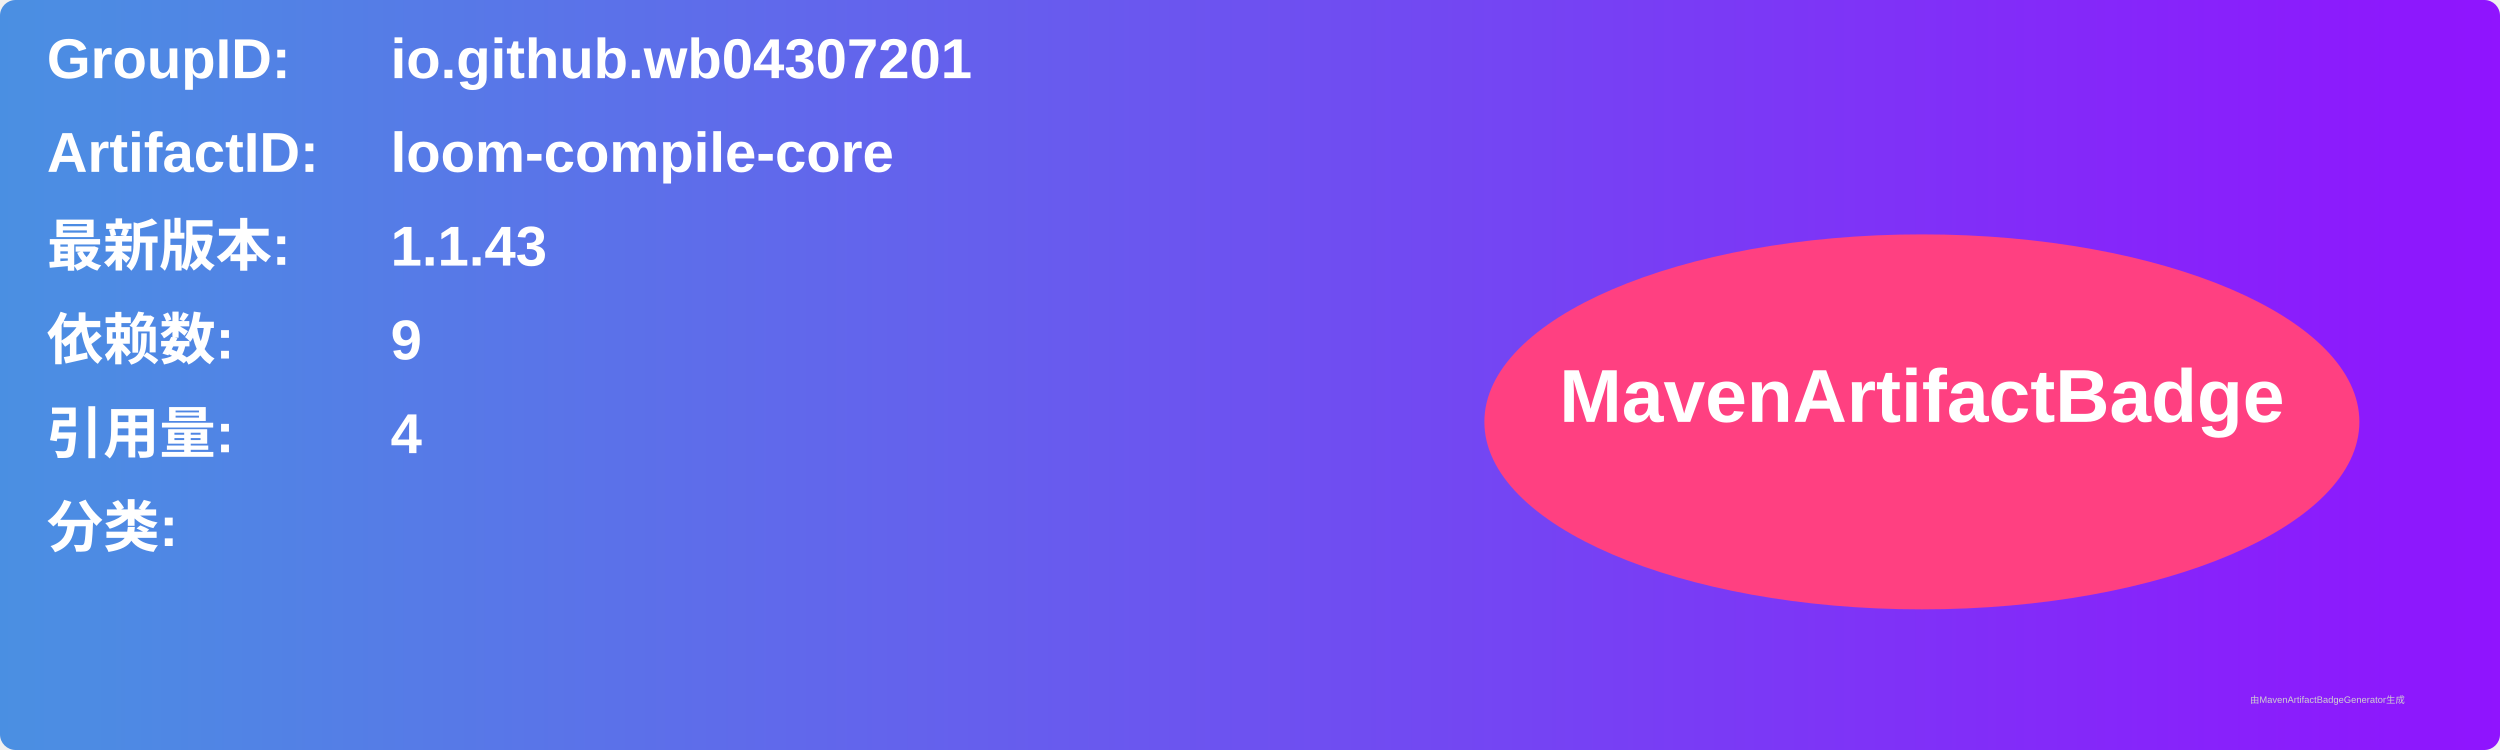
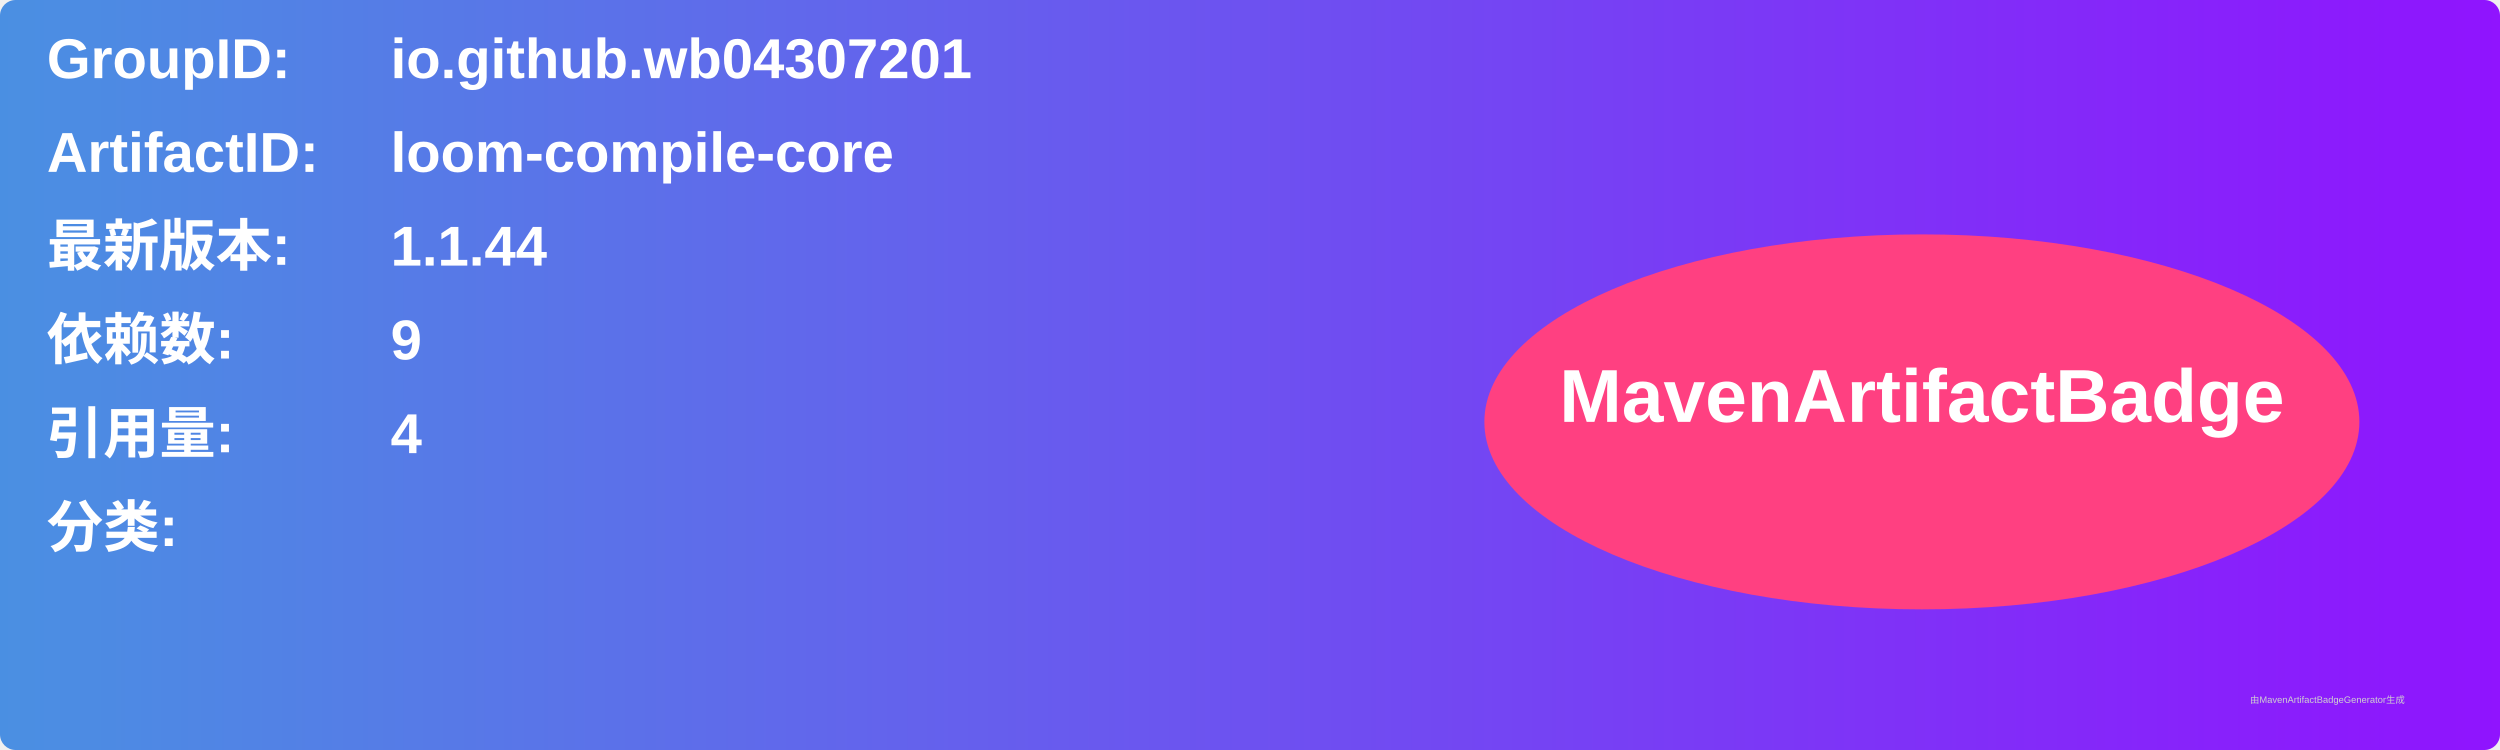
<svg xmlns="http://www.w3.org/2000/svg" width="800" height="240" viewBox="0 0 800 240">
  <linearGradient id="grad" x1="0%" y1="0%" x2="100%" y2="0%">
    <stop offset="0%" stop-color="#4a90e2" />
    <stop offset="100%" stop-color="#9013fe" />
  </linearGradient>
  <rect width="100%" height="100%" rx="5" ry="5" fill="url(#grad)" />
  <g transform="translate(15, 15)">
    <text x="0" y="10" font-family="Arial" font-size="18" fill="white" font-weight="bold" width="260">GroupID:</text>
    <text x="110" y="10" font-family="Arial" font-size="18" fill="white" font-weight="bold" width="460">io.github.wb04307201</text>
    <text x="0" y="40" font-family="Arial" font-size="18" fill="white" font-weight="bold" width="260">ArtifactID:</text>
    <text x="110" y="40" font-family="Arial" font-size="18" fill="white" font-weight="bold" width="460">loom-compile-core</text>
    <text x="0" y="70" font-family="Arial" font-size="18" fill="white" font-weight="bold">最新版本:</text>
    <text x="110" y="70" font-family="Arial" font-size="18" fill="white" font-weight="bold">
-       <tspan font-weight="bold">1.1.43</tspan>
+       <tspan font-weight="bold">1.1.44</tspan>
    </text>
    <text x="0" y="100" font-family="Arial" font-size="18" fill="white" font-weight="bold">依赖数: </text>
    <text x="110" y="100" font-family="Arial" font-size="18" fill="white">
      <tspan font-weight="bold">9</tspan>
    </text>
    <text x="0" y="130" font-family="Arial" font-size="18" fill="white" font-weight="bold">引用量: </text>
    <text x="110" y="130" font-family="Arial" font-size="18" fill="white">
      <tspan font-weight="bold">4</tspan>
    </text>
    <text x="0" y="160" font-family="Arial" font-size="18" fill="white" font-weight="bold">分类:</text>
    <text x="10" y="190" font-family="Arial" font-size="10" fill="white">
      <tspan font-weight="bold" />
    </text>
    <ellipse cx="600" cy="120" rx="140" ry="60" fill="#ff4081" />
    <text x="600" y="120" text-anchor="middle" font-family="Arial" font-size="24" fill="white" font-weight="bold">MavenArtifactBadge</text>
  </g>
  <text x="720" y="225" font-family="Arial" font-size="3" fill="#d0d0d0">由MavenArtifactBadgeGenerator生成</text>
</svg>
